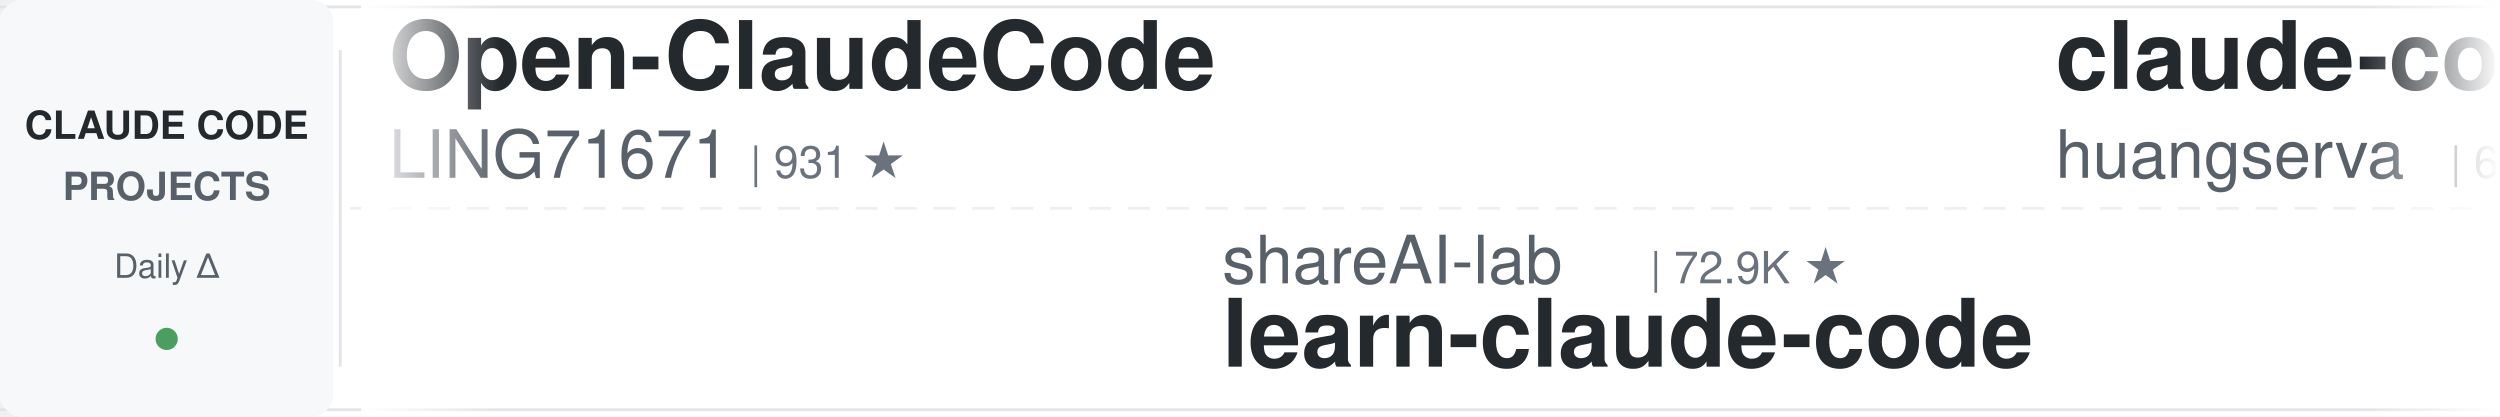
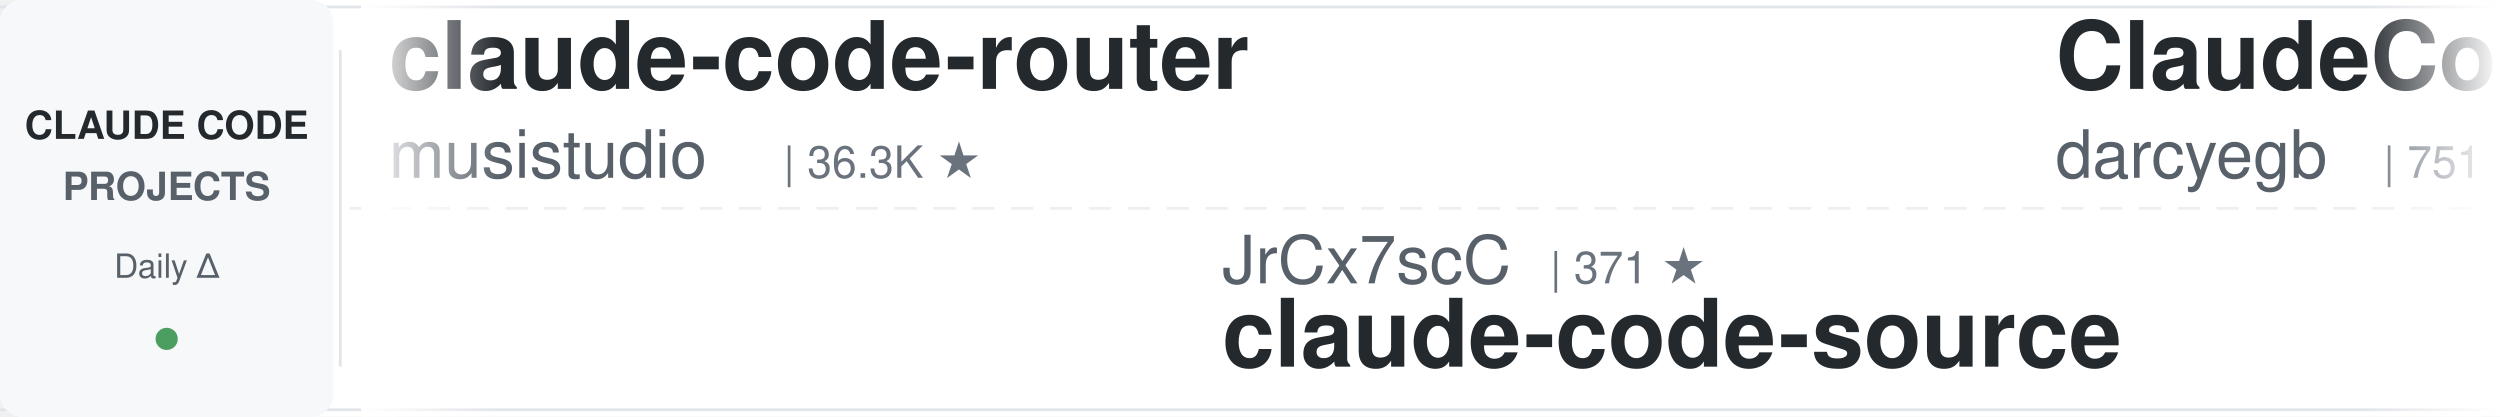
<svg xmlns="http://www.w3.org/2000/svg" width="900" height="150">
  <defs>
    <linearGradient id="leftFade" x1="0%" y1="0%" x2="100%" y2="0%">
      <stop offset="0%" style="stop-color:#ffffff;stop-opacity:1" />
      <stop offset="100%" style="stop-color:#ffffff;stop-opacity:0" />
    </linearGradient>
    <linearGradient id="rightFade" x1="0%" y1="0%" x2="100%" y2="0%">
      <stop offset="0%" style="stop-color:#ffffff;stop-opacity:0" />
      <stop offset="100%" style="stop-color:#ffffff;stop-opacity:1" />
    </linearGradient>
  </defs>
  <rect width="900" height="150" fill="#ffffff" rx="8" />
  <rect x="0" y="2" width="900" height="1" fill="#e1e4e8" />
  <rect x="0" y="147" width="900" height="1" fill="#e1e4e8" />
  <line x1="0" y1="75" x2="900" y2="75" stroke="#e1e4e8" stroke-width="1" stroke-dasharray="8 6" opacity="0.6" />
  <rect x="0" y="0" width="120" height="150" fill="#f6f8fa" rx="8" />
  <text x="60" y="50" font-family="-apple-system, BlinkMacSystemFont, 'Segoe UI', Helvetica, Arial, sans-serif" font-size="14" font-weight="600" fill="#24292e" text-anchor="middle">CLAUDE CODE</text>
  <text x="60" y="72" font-family="-apple-system, BlinkMacSystemFont, 'Segoe UI', Helvetica, Arial, sans-serif" font-size="14" font-weight="600" fill="#586069" text-anchor="middle">PROJECTS</text>
  <text x="60" y="100" font-family="-apple-system, BlinkMacSystemFont, 'Segoe UI', Helvetica, Arial, sans-serif" font-size="12" font-weight="500" fill="#586069" text-anchor="middle">Daily Δ</text>
  <circle cx="60" cy="122" r="4" fill="#22863a" opacity="0.8" />
  <rect x="122" y="18" width="1" height="114" fill="#e1e4e8" />
  <clipPath id="tickerClip">
    <rect x="130" y="0" width="770" height="150" />
  </clipPath>
  <g clip-path="url(#tickerClip)">
    <g id="tickerItems">
      <animateTransform attributeName="transform" attributeType="XML" type="translate" from="0 0" to="-3000 0" dur="54s" repeatCount="indefinite" />
      <g transform="translate(0, 0)">
-         <text x="140" y="32" font-family="-apple-system, BlinkMacSystemFont, 'Segoe UI', Helvetica, Arial, sans-serif" font-size="34" font-weight="600" fill="#24292e">Open-ClaudeCode</text>
-         <text x="140" y="64" font-family="-apple-system, BlinkMacSystemFont, 'Segoe UI', Helvetica, Arial, sans-serif" font-size="24" font-weight="400" fill="#586069">LING71671</text>
-         <text x="270" y="64" font-family="-apple-system, BlinkMacSystemFont, 'Segoe UI', Helvetica, Arial, sans-serif" font-size="16" font-weight="500" fill="#6a737d">| 931 ★</text>
+         <text x="140" y="32" font-family="-apple-system, BlinkMacSystemFont, 'Segoe UI', Helvetica, Arial, sans-serif" font-size="34" font-weight="600" fill="#24292e">claude-code-router</text>
+         <text x="140" y="64" font-family="-apple-system, BlinkMacSystemFont, 'Segoe UI', Helvetica, Arial, sans-serif" font-size="24" font-weight="400" fill="#586069">musistudio</text>
+         <text x="282" y="64" font-family="-apple-system, BlinkMacSystemFont, 'Segoe UI', Helvetica, Arial, sans-serif" font-size="16" font-weight="500" fill="#6a737d">| 36.3K ★</text>
      </g>
      <g transform="translate(300, 0)">
-         <text x="140" y="102" font-family="-apple-system, BlinkMacSystemFont, 'Segoe UI', Helvetica, Arial, sans-serif" font-size="24" font-weight="400" fill="#586069">shareAI-lab</text>
-         <text x="294" y="102" font-family="-apple-system, BlinkMacSystemFont, 'Segoe UI', Helvetica, Arial, sans-serif" font-size="16" font-weight="500" fill="#6a737d">| 72.9K ★</text>
-         <text x="140" y="132" font-family="-apple-system, BlinkMacSystemFont, 'Segoe UI', Helvetica, Arial, sans-serif" font-size="34" font-weight="600" fill="#24292e">learn-claude-code</text>
+         <text x="140" y="102" font-family="-apple-system, BlinkMacSystemFont, 'Segoe UI', Helvetica, Arial, sans-serif" font-size="24" font-weight="400" fill="#586069">JrCx7scC</text>
+         <text x="258" y="102" font-family="-apple-system, BlinkMacSystemFont, 'Segoe UI', Helvetica, Arial, sans-serif" font-size="16" font-weight="500" fill="#6a737d">| 371 ★</text>
+         <text x="140" y="132" font-family="-apple-system, BlinkMacSystemFont, 'Segoe UI', Helvetica, Arial, sans-serif" font-size="34" font-weight="600" fill="#24292e">claude-code-source</text>
      </g>
      <g transform="translate(600, 0)">
-         <text x="140" y="32" font-family="-apple-system, BlinkMacSystemFont, 'Segoe UI', Helvetica, Arial, sans-serif" font-size="34" font-weight="600" fill="#24292e">claude-code-cli</text>
-         <text x="140" y="64" font-family="-apple-system, BlinkMacSystemFont, 'Segoe UI', Helvetica, Arial, sans-serif" font-size="24" font-weight="400" fill="#586069">huangserva</text>
-         <text x="282" y="64" font-family="-apple-system, BlinkMacSystemFont, 'Segoe UI', Helvetica, Arial, sans-serif" font-size="16" font-weight="500" fill="#6a737d">| 621 ★</text>
+         <text x="140" y="32" font-family="-apple-system, BlinkMacSystemFont, 'Segoe UI', Helvetica, Arial, sans-serif" font-size="34" font-weight="600" fill="#24292e">ClaudeCodeAgents</text>
+         <text x="140" y="64" font-family="-apple-system, BlinkMacSystemFont, 'Segoe UI', Helvetica, Arial, sans-serif" font-size="24" font-weight="400" fill="#586069">darcyegb</text>
+         <text x="258" y="64" font-family="-apple-system, BlinkMacSystemFont, 'Segoe UI', Helvetica, Arial, sans-serif" font-size="16" font-weight="500" fill="#6a737d">| 751 ★</text>
      </g>
      <g transform="translate(900, 0)">
-         <text x="140" y="102" font-family="-apple-system, BlinkMacSystemFont, 'Segoe UI', Helvetica, Arial, sans-serif" font-size="24" font-weight="400" fill="#586069">Cranot</text>
-         <text x="234" y="102" font-family="-apple-system, BlinkMacSystemFont, 'Segoe UI', Helvetica, Arial, sans-serif" font-size="16" font-weight="500" fill="#6a737d">| 2.9K ★</text>
-         <text x="140" y="132" font-family="-apple-system, BlinkMacSystemFont, 'Segoe UI', Helvetica, Arial, sans-serif" font-size="34" font-weight="600" fill="#24292e">claude-code-guide</text>
+         <text x="140" y="102" font-family="-apple-system, BlinkMacSystemFont, 'Segoe UI', Helvetica, Arial, sans-serif" font-size="24" font-weight="400" fill="#586069">jeremylongshore</text>
+         <text x="342" y="102" font-family="-apple-system, BlinkMacSystemFont, 'Segoe UI', Helvetica, Arial, sans-serif" font-size="16" font-weight="500" fill="#6a737d">| 2.6K ★</text>
+         <text x="140" y="132" font-family="-apple-system, BlinkMacSystemFont, 'Segoe UI', Helvetica, Arial, sans-serif" font-size="34" font-weight="600" fill="#24292e">claude-code-plugins-plus...</text>
      </g>
      <g transform="translate(1200, 0)">
-         <text x="140" y="32" font-family="-apple-system, BlinkMacSystemFont, 'Segoe UI', Helvetica, Arial, sans-serif" font-size="34" font-weight="600" fill="#24292e">claude-code-templates</text>
-         <text x="140" y="64" font-family="-apple-system, BlinkMacSystemFont, 'Segoe UI', Helvetica, Arial, sans-serif" font-size="24" font-weight="400" fill="#586069">davila7</text>
-         <text x="246" y="64" font-family="-apple-system, BlinkMacSystemFont, 'Segoe UI', Helvetica, Arial, sans-serif" font-size="16" font-weight="500" fill="#6a737d">| 30.0K ★</text>
+         <text x="140" y="32" font-family="-apple-system, BlinkMacSystemFont, 'Segoe UI', Helvetica, Arial, sans-serif" font-size="34" font-weight="600" fill="#24292e">claude_code_src</text>
+         <text x="140" y="64" font-family="-apple-system, BlinkMacSystemFont, 'Segoe UI', Helvetica, Arial, sans-serif" font-size="24" font-weight="400" fill="#586069">ponponon</text>
+         <text x="258" y="64" font-family="-apple-system, BlinkMacSystemFont, 'Segoe UI', Helvetica, Arial, sans-serif" font-size="16" font-weight="500" fill="#6a737d">| 2.3K ★</text>
      </g>
      <g transform="translate(1500, 0)">
-         <text x="140" y="102" font-family="-apple-system, BlinkMacSystemFont, 'Segoe UI', Helvetica, Arial, sans-serif" font-size="24" font-weight="400" fill="#586069">ding113</text>
-         <text x="246" y="102" font-family="-apple-system, BlinkMacSystemFont, 'Segoe UI', Helvetica, Arial, sans-serif" font-size="16" font-weight="500" fill="#6a737d">| 3.3K ★</text>
-         <text x="140" y="132" font-family="-apple-system, BlinkMacSystemFont, 'Segoe UI', Helvetica, Arial, sans-serif" font-size="34" font-weight="600" fill="#24292e">claude-code-hub</text>
+         <text x="140" y="102" font-family="-apple-system, BlinkMacSystemFont, 'Segoe UI', Helvetica, Arial, sans-serif" font-size="24" font-weight="400" fill="#586069">andrew-kramer-inno</text>
+         <text x="378" y="102" font-family="-apple-system, BlinkMacSystemFont, 'Segoe UI', Helvetica, Arial, sans-serif" font-size="16" font-weight="500" fill="#6a737d">| 593 ★</text>
+         <text x="140" y="132" font-family="-apple-system, BlinkMacSystemFont, 'Segoe UI', Helvetica, Arial, sans-serif" font-size="34" font-weight="600" fill="#24292e">claude-code-source-build</text>
      </g>
      <g transform="translate(1800, 0)">
-         <text x="140" y="32" font-family="-apple-system, BlinkMacSystemFont, 'Segoe UI', Helvetica, Arial, sans-serif" font-size="34" font-weight="600" fill="#24292e">how-claude-code-works</text>
-         <text x="140" y="64" font-family="-apple-system, BlinkMacSystemFont, 'Segoe UI', Helvetica, Arial, sans-serif" font-size="24" font-weight="400" fill="#586069">Windy3f3f3f3f</text>
-         <text x="318" y="64" font-family="-apple-system, BlinkMacSystemFont, 'Segoe UI', Helvetica, Arial, sans-serif" font-size="16" font-weight="500" fill="#6a737d">| 3.3K ★</text>
+         <text x="140" y="32" font-family="-apple-system, BlinkMacSystemFont, 'Segoe UI', Helvetica, Arial, sans-serif" font-size="34" font-weight="600" fill="#24292e">awesome-claude-code</text>
+         <text x="140" y="64" font-family="-apple-system, BlinkMacSystemFont, 'Segoe UI', Helvetica, Arial, sans-serif" font-size="24" font-weight="400" fill="#586069">jqueryscript</text>
+         <text x="306" y="64" font-family="-apple-system, BlinkMacSystemFont, 'Segoe UI', Helvetica, Arial, sans-serif" font-size="16" font-weight="500" fill="#6a737d">| 483 ★</text>
      </g>
      <g transform="translate(2100, 0)">
-         <text x="140" y="102" font-family="-apple-system, BlinkMacSystemFont, 'Segoe UI', Helvetica, Arial, sans-serif" font-size="24" font-weight="400" fill="#586069">VILA-Lab</text>
-         <text x="258" y="102" font-family="-apple-system, BlinkMacSystemFont, 'Segoe UI', Helvetica, Arial, sans-serif" font-size="16" font-weight="500" fill="#6a737d">| 2.0K ★</text>
-         <text x="140" y="132" font-family="-apple-system, BlinkMacSystemFont, 'Segoe UI', Helvetica, Arial, sans-serif" font-size="34" font-weight="600" fill="#24292e">Dive-into-Claude-Code</text>
+         <text x="140" y="102" font-family="-apple-system, BlinkMacSystemFont, 'Segoe UI', Helvetica, Arial, sans-serif" font-size="24" font-weight="400" fill="#586069">FlorianBruniaux</text>
+         <text x="342" y="102" font-family="-apple-system, BlinkMacSystemFont, 'Segoe UI', Helvetica, Arial, sans-serif" font-size="16" font-weight="500" fill="#6a737d">| 5.6K ★</text>
+         <text x="140" y="132" font-family="-apple-system, BlinkMacSystemFont, 'Segoe UI', Helvetica, Arial, sans-serif" font-size="34" font-weight="600" fill="#24292e">claude-code-ultimate-gui...</text>
      </g>
      <g transform="translate(2400, 0)">
-         <text x="140" y="32" font-family="-apple-system, BlinkMacSystemFont, 'Segoe UI', Helvetica, Arial, sans-serif" font-size="34" font-weight="600" fill="#24292e">edmunds-claude-code</text>
-         <text x="140" y="64" font-family="-apple-system, BlinkMacSystemFont, 'Segoe UI', Helvetica, Arial, sans-serif" font-size="24" font-weight="400" fill="#586069">edmund-io</text>
-         <text x="270" y="64" font-family="-apple-system, BlinkMacSystemFont, 'Segoe UI', Helvetica, Arial, sans-serif" font-size="16" font-weight="500" fill="#6a737d">| 1.5K ★</text>
+         <text x="140" y="32" font-family="-apple-system, BlinkMacSystemFont, 'Segoe UI', Helvetica, Arial, sans-serif" font-size="34" font-weight="600" fill="#24292e">ECC</text>
+         <text x="140" y="64" font-family="-apple-system, BlinkMacSystemFont, 'Segoe UI', Helvetica, Arial, sans-serif" font-size="24" font-weight="400" fill="#586069">affaan-m</text>
+         <text x="258" y="64" font-family="-apple-system, BlinkMacSystemFont, 'Segoe UI', Helvetica, Arial, sans-serif" font-size="16" font-weight="500" fill="#6a737d">| 236.7K ★</text>
      </g>
      <g transform="translate(2700, 0)">
-         <text x="140" y="102" font-family="-apple-system, BlinkMacSystemFont, 'Segoe UI', Helvetica, Arial, sans-serif" font-size="24" font-weight="400" fill="#586069">daymade</text>
-         <text x="246" y="102" font-family="-apple-system, BlinkMacSystemFont, 'Segoe UI', Helvetica, Arial, sans-serif" font-size="16" font-weight="500" fill="#6a737d">| 1.3K ★</text>
-         <text x="140" y="132" font-family="-apple-system, BlinkMacSystemFont, 'Segoe UI', Helvetica, Arial, sans-serif" font-size="34" font-weight="600" fill="#24292e">claude-code-skills</text>
+         <text x="140" y="102" font-family="-apple-system, BlinkMacSystemFont, 'Segoe UI', Helvetica, Arial, sans-serif" font-size="24" font-weight="400" fill="#586069">anthropics</text>
+         <text x="282" y="102" font-family="-apple-system, BlinkMacSystemFont, 'Segoe UI', Helvetica, Arial, sans-serif" font-size="16" font-weight="500" fill="#6a737d">| 165.5K ★</text>
+         <text x="140" y="132" font-family="-apple-system, BlinkMacSystemFont, 'Segoe UI', Helvetica, Arial, sans-serif" font-size="34" font-weight="600" fill="#24292e">skills</text>
      </g>
      <g transform="translate(3000, 0)">
-         <text x="140" y="32" font-family="-apple-system, BlinkMacSystemFont, 'Segoe UI', Helvetica, Arial, sans-serif" font-size="34" font-weight="600" fill="#24292e">Open-ClaudeCode</text>
-         <text x="140" y="64" font-family="-apple-system, BlinkMacSystemFont, 'Segoe UI', Helvetica, Arial, sans-serif" font-size="24" font-weight="400" fill="#586069">LING71671</text>
-         <text x="270" y="64" font-family="-apple-system, BlinkMacSystemFont, 'Segoe UI', Helvetica, Arial, sans-serif" font-size="16" font-weight="500" fill="#6a737d">| 931 ★</text>
+         <text x="140" y="32" font-family="-apple-system, BlinkMacSystemFont, 'Segoe UI', Helvetica, Arial, sans-serif" font-size="34" font-weight="600" fill="#24292e">claude-code-router</text>
+         <text x="140" y="64" font-family="-apple-system, BlinkMacSystemFont, 'Segoe UI', Helvetica, Arial, sans-serif" font-size="24" font-weight="400" fill="#586069">musistudio</text>
+         <text x="282" y="64" font-family="-apple-system, BlinkMacSystemFont, 'Segoe UI', Helvetica, Arial, sans-serif" font-size="16" font-weight="500" fill="#6a737d">| 36.3K ★</text>
      </g>
      <g transform="translate(3300, 0)">
-         <text x="140" y="102" font-family="-apple-system, BlinkMacSystemFont, 'Segoe UI', Helvetica, Arial, sans-serif" font-size="24" font-weight="400" fill="#586069">shareAI-lab</text>
-         <text x="294" y="102" font-family="-apple-system, BlinkMacSystemFont, 'Segoe UI', Helvetica, Arial, sans-serif" font-size="16" font-weight="500" fill="#6a737d">| 72.9K ★</text>
-         <text x="140" y="132" font-family="-apple-system, BlinkMacSystemFont, 'Segoe UI', Helvetica, Arial, sans-serif" font-size="34" font-weight="600" fill="#24292e">learn-claude-code</text>
+         <text x="140" y="102" font-family="-apple-system, BlinkMacSystemFont, 'Segoe UI', Helvetica, Arial, sans-serif" font-size="24" font-weight="400" fill="#586069">JrCx7scC</text>
+         <text x="258" y="102" font-family="-apple-system, BlinkMacSystemFont, 'Segoe UI', Helvetica, Arial, sans-serif" font-size="16" font-weight="500" fill="#6a737d">| 371 ★</text>
+         <text x="140" y="132" font-family="-apple-system, BlinkMacSystemFont, 'Segoe UI', Helvetica, Arial, sans-serif" font-size="34" font-weight="600" fill="#24292e">claude-code-source</text>
      </g>
      <g transform="translate(3600, 0)">
-         <text x="140" y="32" font-family="-apple-system, BlinkMacSystemFont, 'Segoe UI', Helvetica, Arial, sans-serif" font-size="34" font-weight="600" fill="#24292e">claude-code-cli</text>
-         <text x="140" y="64" font-family="-apple-system, BlinkMacSystemFont, 'Segoe UI', Helvetica, Arial, sans-serif" font-size="24" font-weight="400" fill="#586069">huangserva</text>
-         <text x="282" y="64" font-family="-apple-system, BlinkMacSystemFont, 'Segoe UI', Helvetica, Arial, sans-serif" font-size="16" font-weight="500" fill="#6a737d">| 621 ★</text>
+         <text x="140" y="32" font-family="-apple-system, BlinkMacSystemFont, 'Segoe UI', Helvetica, Arial, sans-serif" font-size="34" font-weight="600" fill="#24292e">ClaudeCodeAgents</text>
+         <text x="140" y="64" font-family="-apple-system, BlinkMacSystemFont, 'Segoe UI', Helvetica, Arial, sans-serif" font-size="24" font-weight="400" fill="#586069">darcyegb</text>
+         <text x="258" y="64" font-family="-apple-system, BlinkMacSystemFont, 'Segoe UI', Helvetica, Arial, sans-serif" font-size="16" font-weight="500" fill="#6a737d">| 751 ★</text>
      </g>
      <g transform="translate(3900, 0)">
-         <text x="140" y="102" font-family="-apple-system, BlinkMacSystemFont, 'Segoe UI', Helvetica, Arial, sans-serif" font-size="24" font-weight="400" fill="#586069">Cranot</text>
-         <text x="234" y="102" font-family="-apple-system, BlinkMacSystemFont, 'Segoe UI', Helvetica, Arial, sans-serif" font-size="16" font-weight="500" fill="#6a737d">| 2.9K ★</text>
-         <text x="140" y="132" font-family="-apple-system, BlinkMacSystemFont, 'Segoe UI', Helvetica, Arial, sans-serif" font-size="34" font-weight="600" fill="#24292e">claude-code-guide</text>
+         <text x="140" y="102" font-family="-apple-system, BlinkMacSystemFont, 'Segoe UI', Helvetica, Arial, sans-serif" font-size="24" font-weight="400" fill="#586069">jeremylongshore</text>
+         <text x="342" y="102" font-family="-apple-system, BlinkMacSystemFont, 'Segoe UI', Helvetica, Arial, sans-serif" font-size="16" font-weight="500" fill="#6a737d">| 2.6K ★</text>
+         <text x="140" y="132" font-family="-apple-system, BlinkMacSystemFont, 'Segoe UI', Helvetica, Arial, sans-serif" font-size="34" font-weight="600" fill="#24292e">claude-code-plugins-plus...</text>
      </g>
    </g>
  </g>
  <rect x="130" y="0" width="50" height="150" fill="url(#leftFade)" />
  <rect x="850" y="0" width="50" height="150" fill="url(#rightFade)" />
</svg>
